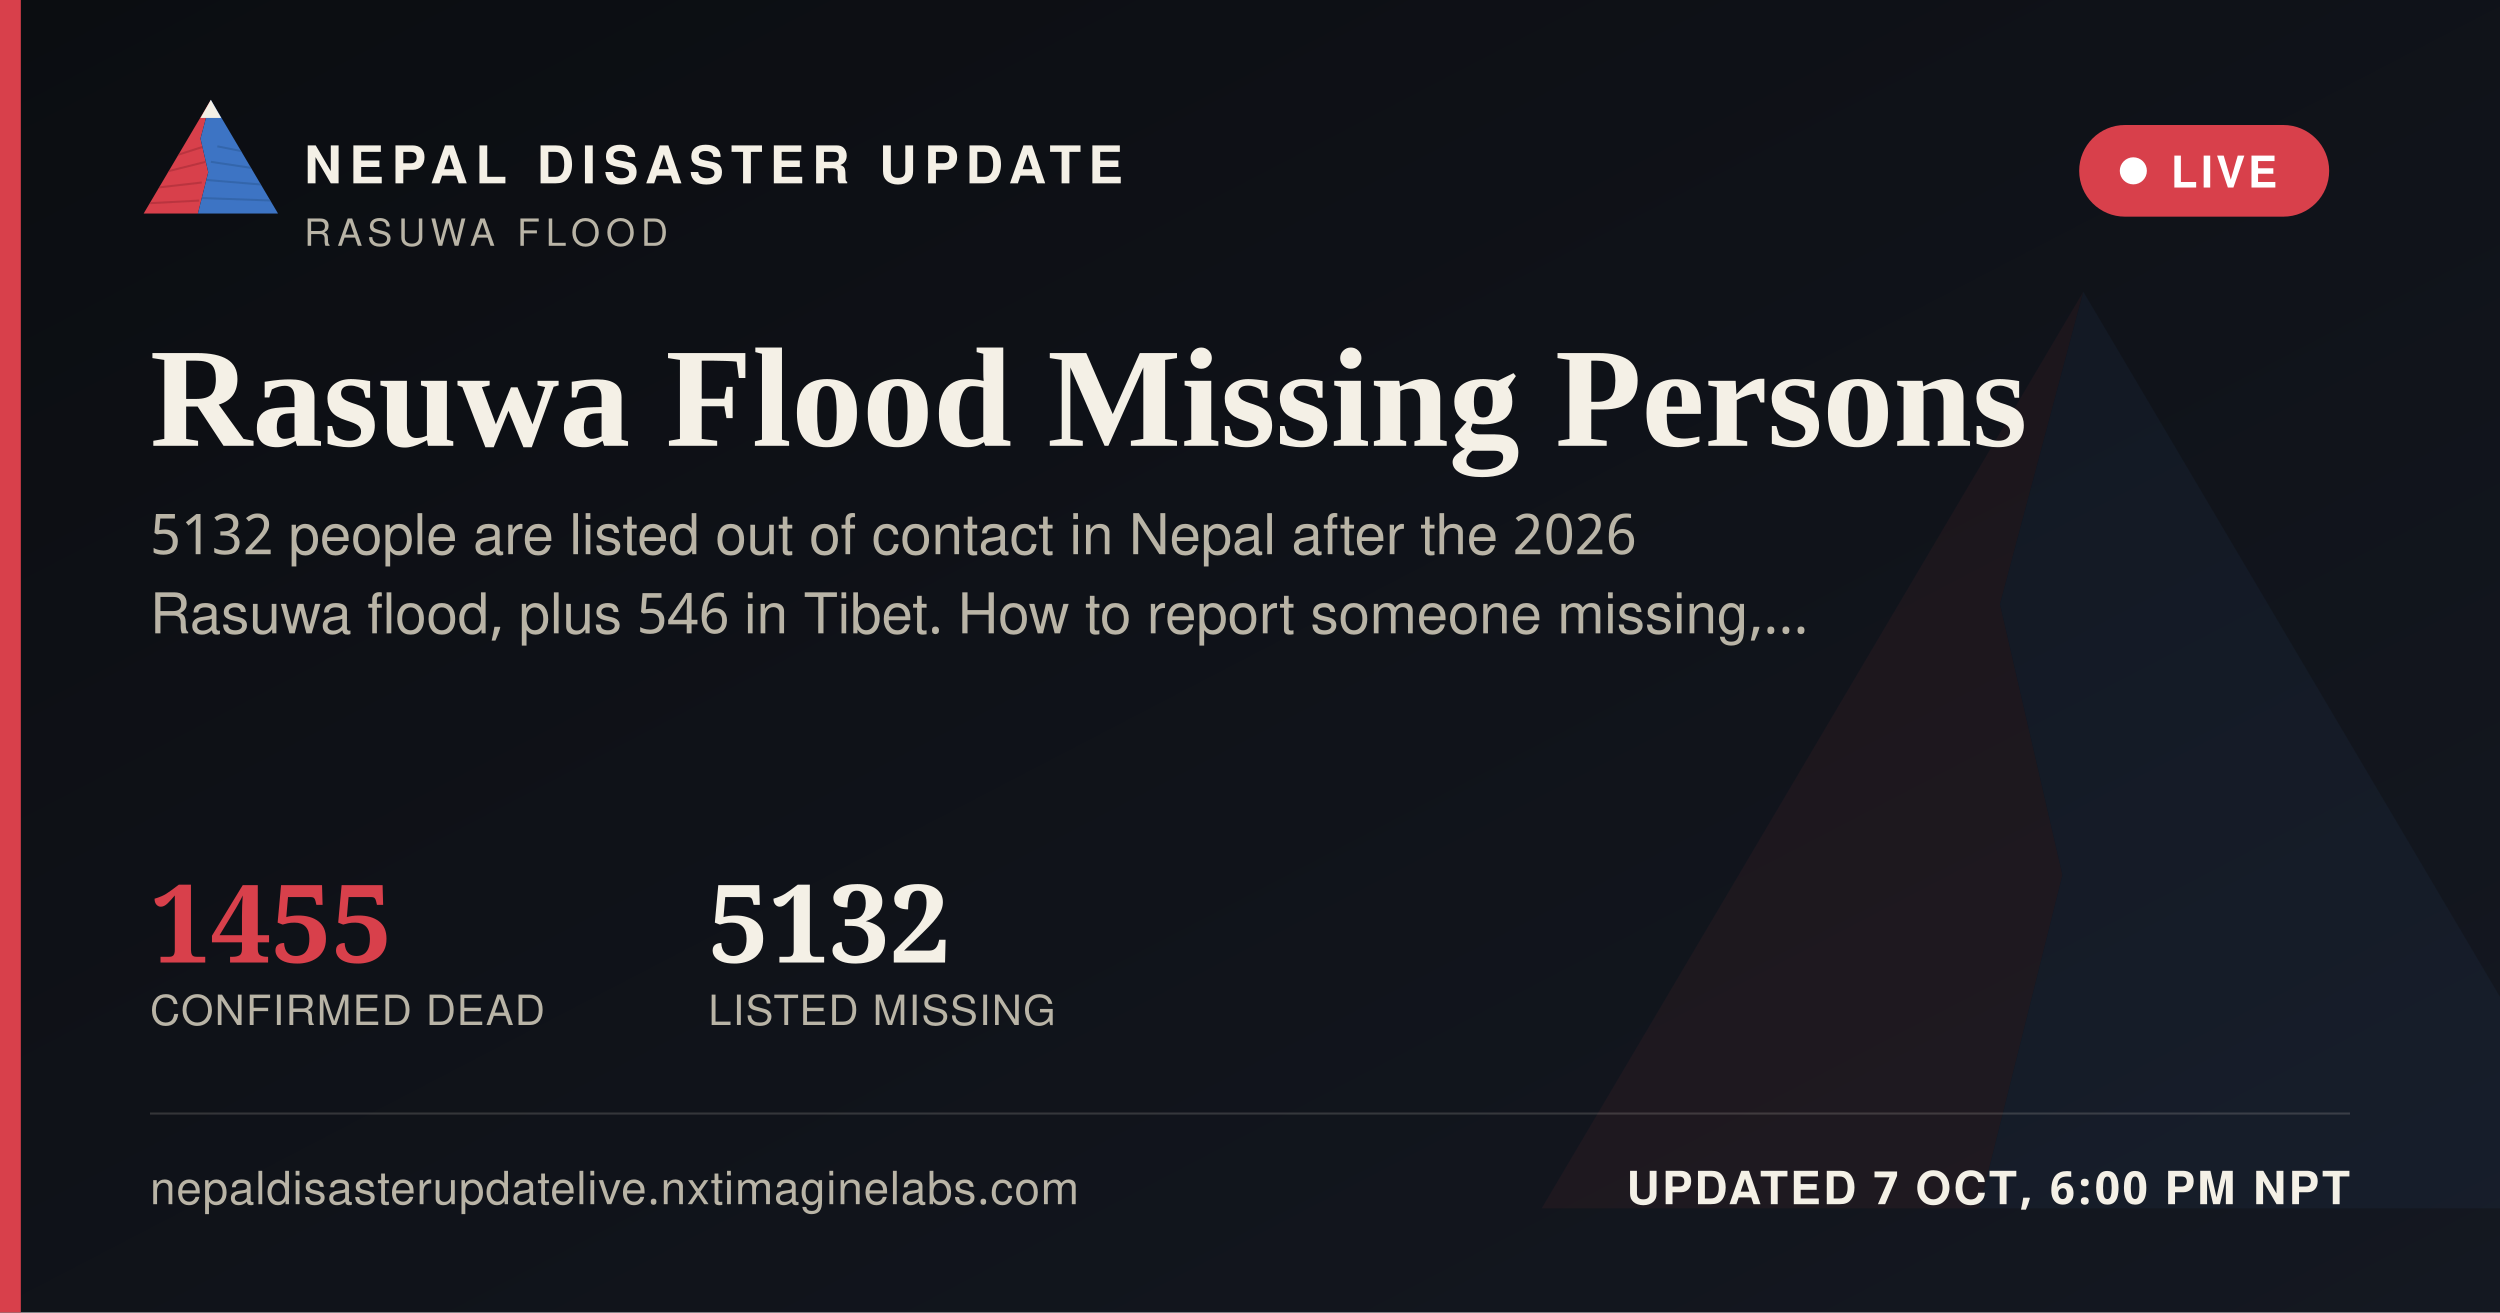
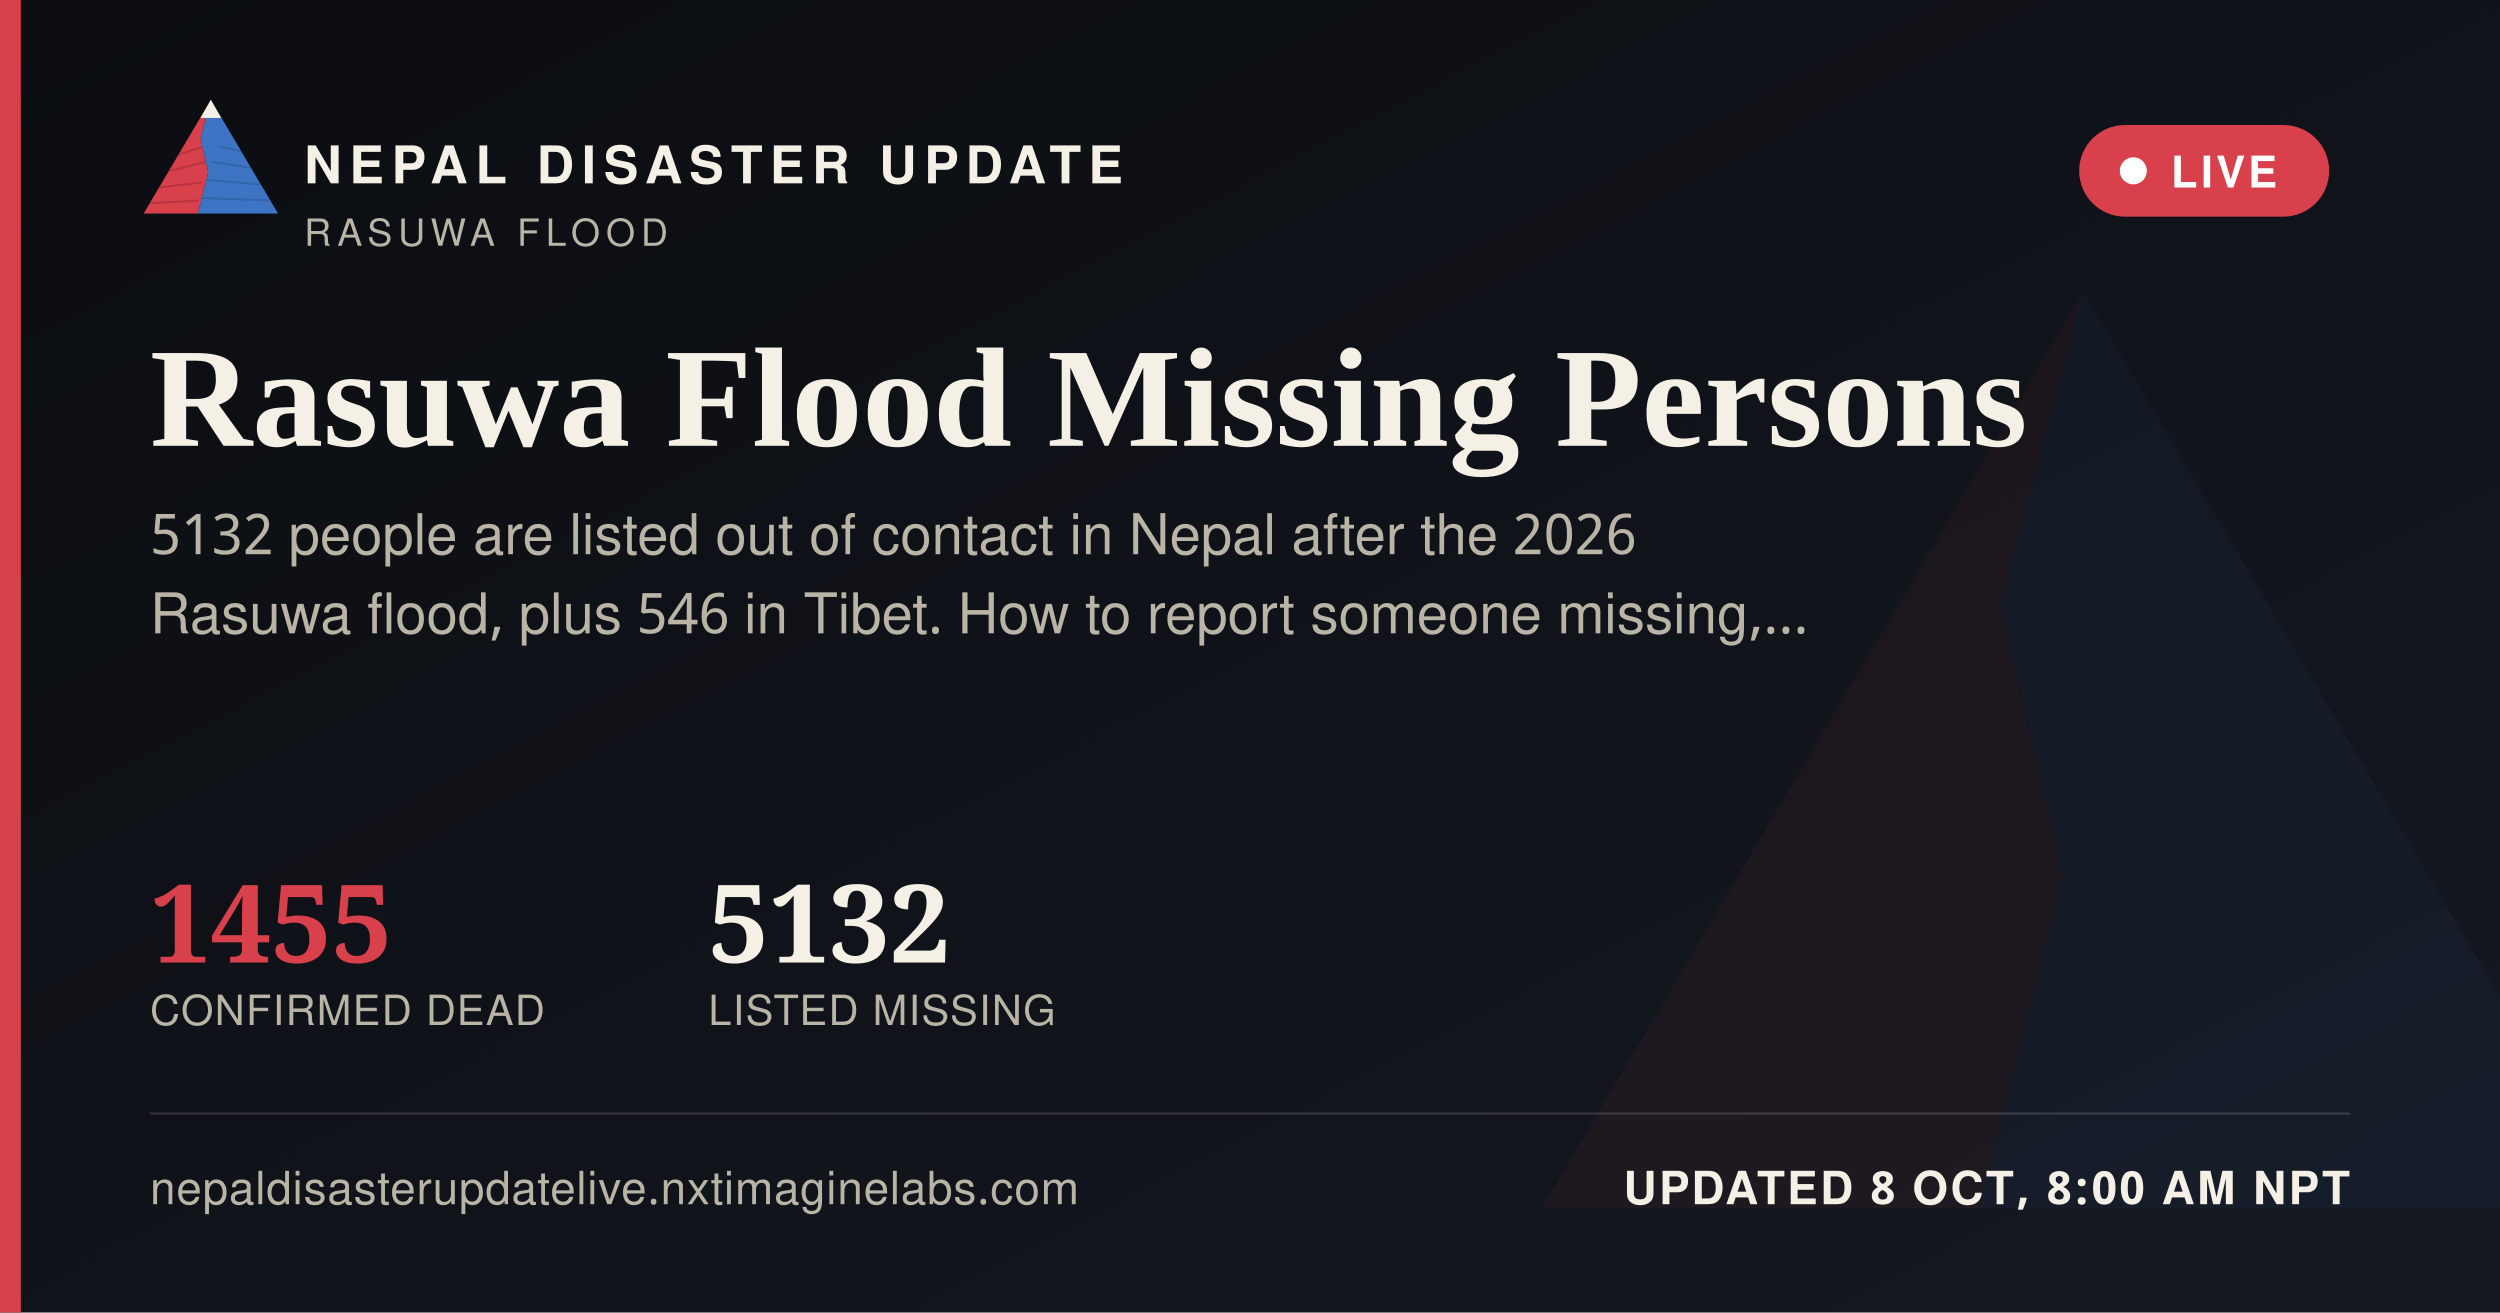
<svg xmlns="http://www.w3.org/2000/svg" width="1200" height="630" viewBox="0 0 1200 630">
  <defs>
    <linearGradient id="ogbg" x1="0" y1="0" x2="1" y2="1">
      <stop offset="0" stop-color="#0B0D11" />
      <stop offset="1" stop-color="#141821" />
    </linearGradient>
  </defs>
  <rect width="1200" height="630" fill="url(#ogbg)" />
  <g transform="translate(700,60) scale(5)" opacity="0.06">
    <polygon points="60,16 52,46 58,72 50,104 8,104" fill="#D8404B" />
    <polygon points="60,16 112,104 50,104 58,72 52,46" fill="#3D74C4" />
  </g>
  <rect x="0" y="0" width="10" height="630" fill="#D8404B" />
  <g transform="translate(64,38) scale(0.62)">
    <g>
      <defs>
        <clipPath id="ogLc">
          <polygon points="60,16 52,46 58,72 50,104 8,104" />
        </clipPath>
        <clipPath id="ogRc">
          <polygon points="60,16 112,104 50,104 58,72 52,46" />
        </clipPath>
      </defs>
      <polygon points="60,16 52,46 58,72 50,104 8,104" fill="#D8404B" />
      <g clip-path="url(#ogLc)" stroke="#A32A34" stroke-width="1.6" fill="none" opacity="0.55">
        <path d="M30,60 L55,52" />
        <path d="M24,72 L56,64" />
        <path d="M18,84 L53,80" />
        <path d="M13,96 L51,94" />
      </g>
      <polygon points="60,16 112,104 50,104 58,72 52,46" fill="#3D74C4" />
      <g clip-path="url(#ogRc)" stroke="#2A5793" stroke-width="1.6" fill="none" opacity="0.5">
        <path d="M65,52 L95,58" />
        <path d="M60,64 L100,70" />
        <path d="M56,78 L104,82" />
        <path d="M52,92 L108,94" />
      </g>
      <polygon points="60,16 52,30 68,30" fill="#F4F0E6" />
    </g>
  </g>
  <text x="146" y="88" font-family="'Public Sans', 'Noto Sans Devanagari', 'Helvetica Neue', Helvetica, Arial, sans-serif" font-size="25" font-weight="800" letter-spacing="3.6" fill="#F4F0E6">NEPAL DISASTER UPDATE</text>
  <text x="146" y="118" font-family="'Public Sans', 'Noto Sans Devanagari', 'Helvetica Neue', Helvetica, Arial, sans-serif" font-size="18" letter-spacing="2.8" fill="#B9B4A6">RASUWA FLOOD</text>
  <g>
    <rect x="998" y="60" width="120" height="44" rx="22" fill="#D8404B" stroke="none" />
    <circle cx="1024" cy="82" r="6.5" fill="#FFFFFF" />
    <text x="1042" y="90" font-family="'Public Sans', 'Noto Sans Devanagari', 'Helvetica Neue', Helvetica, Arial, sans-serif" font-size="21" font-weight="700" letter-spacing="1.6" fill="#FFFFFF">LIVE</text>
  </g>
  <text x="72" y="214" font-family="Newsreader, 'Noto Serif Devanagari', Georgia, 'Times New Roman', serif" font-size="68" font-weight="600" fill="#F4F0E6">Rasuwa Flood Missing Persons</text>
  <text x="72" y="266" font-family="'Public Sans', 'Noto Sans Devanagari', 'Helvetica Neue', Helvetica, Arial, sans-serif" font-size="27" fill="#B9B4A6">5132 people are listed out of contact in Nepal after the 2026</text>
  <text x="72" y="304" font-family="'Public Sans', 'Noto Sans Devanagari', 'Helvetica Neue', Helvetica, Arial, sans-serif" font-size="27" fill="#B9B4A6">Rasuwa flood, plus 546 in Tibet. How to report someone missing,…</text>
  <g transform="translate(72,462)">
    <text x="0" y="0" font-family="Newsreader, 'Noto Serif Devanagari', Georgia, 'Times New Roman', serif" font-size="52" font-weight="600" fill="#D8404B">1455</text>
    <text x="0" y="30" font-family="'Public Sans', 'Noto Sans Devanagari', 'Helvetica Neue', Helvetica, Arial, sans-serif" font-size="20" letter-spacing="0.6" fill="#B9B4A6">CONFIRMED DEAD</text>
    <text x="268" y="0" font-family="Newsreader, 'Noto Serif Devanagari', Georgia, 'Times New Roman', serif" font-size="52" font-weight="600" fill="#F4F0E6">5132</text>
    <text x="268" y="30" font-family="'Public Sans', 'Noto Sans Devanagari', 'Helvetica Neue', Helvetica, Arial, sans-serif" font-size="20" letter-spacing="0.6" fill="#B9B4A6">LISTED MISSING</text>
  </g>
  <rect x="72" y="534" width="1056" height="1" fill="rgba(244,240,230,0.16)" />
  <text x="72" y="578" font-family="'Public Sans', 'Noto Sans Devanagari', 'Helvetica Neue', Helvetica, Arial, sans-serif" font-size="22" fill="#B9B4A6" letter-spacing="0.4">nepaldisasterupdatelive.nxtimaginelabs.com</text>
-   <text x="1128" y="578" text-anchor="end" font-family="'Public Sans', 'Noto Sans Devanagari', 'Helvetica Neue', Helvetica, Arial, sans-serif" font-size="22" font-weight="700" letter-spacing="1.2" fill="#F4F0E6">UPDATED 7 OCT, 6:00 PM NPT</text>
+   <text x="1128" y="578" text-anchor="end" font-family="'Public Sans', 'Noto Sans Devanagari', 'Helvetica Neue', Helvetica, Arial, sans-serif" font-size="22" font-weight="700" letter-spacing="1.2" fill="#F4F0E6">UPDATED 8 OCT, 8:00 AM NPT</text>
</svg>
